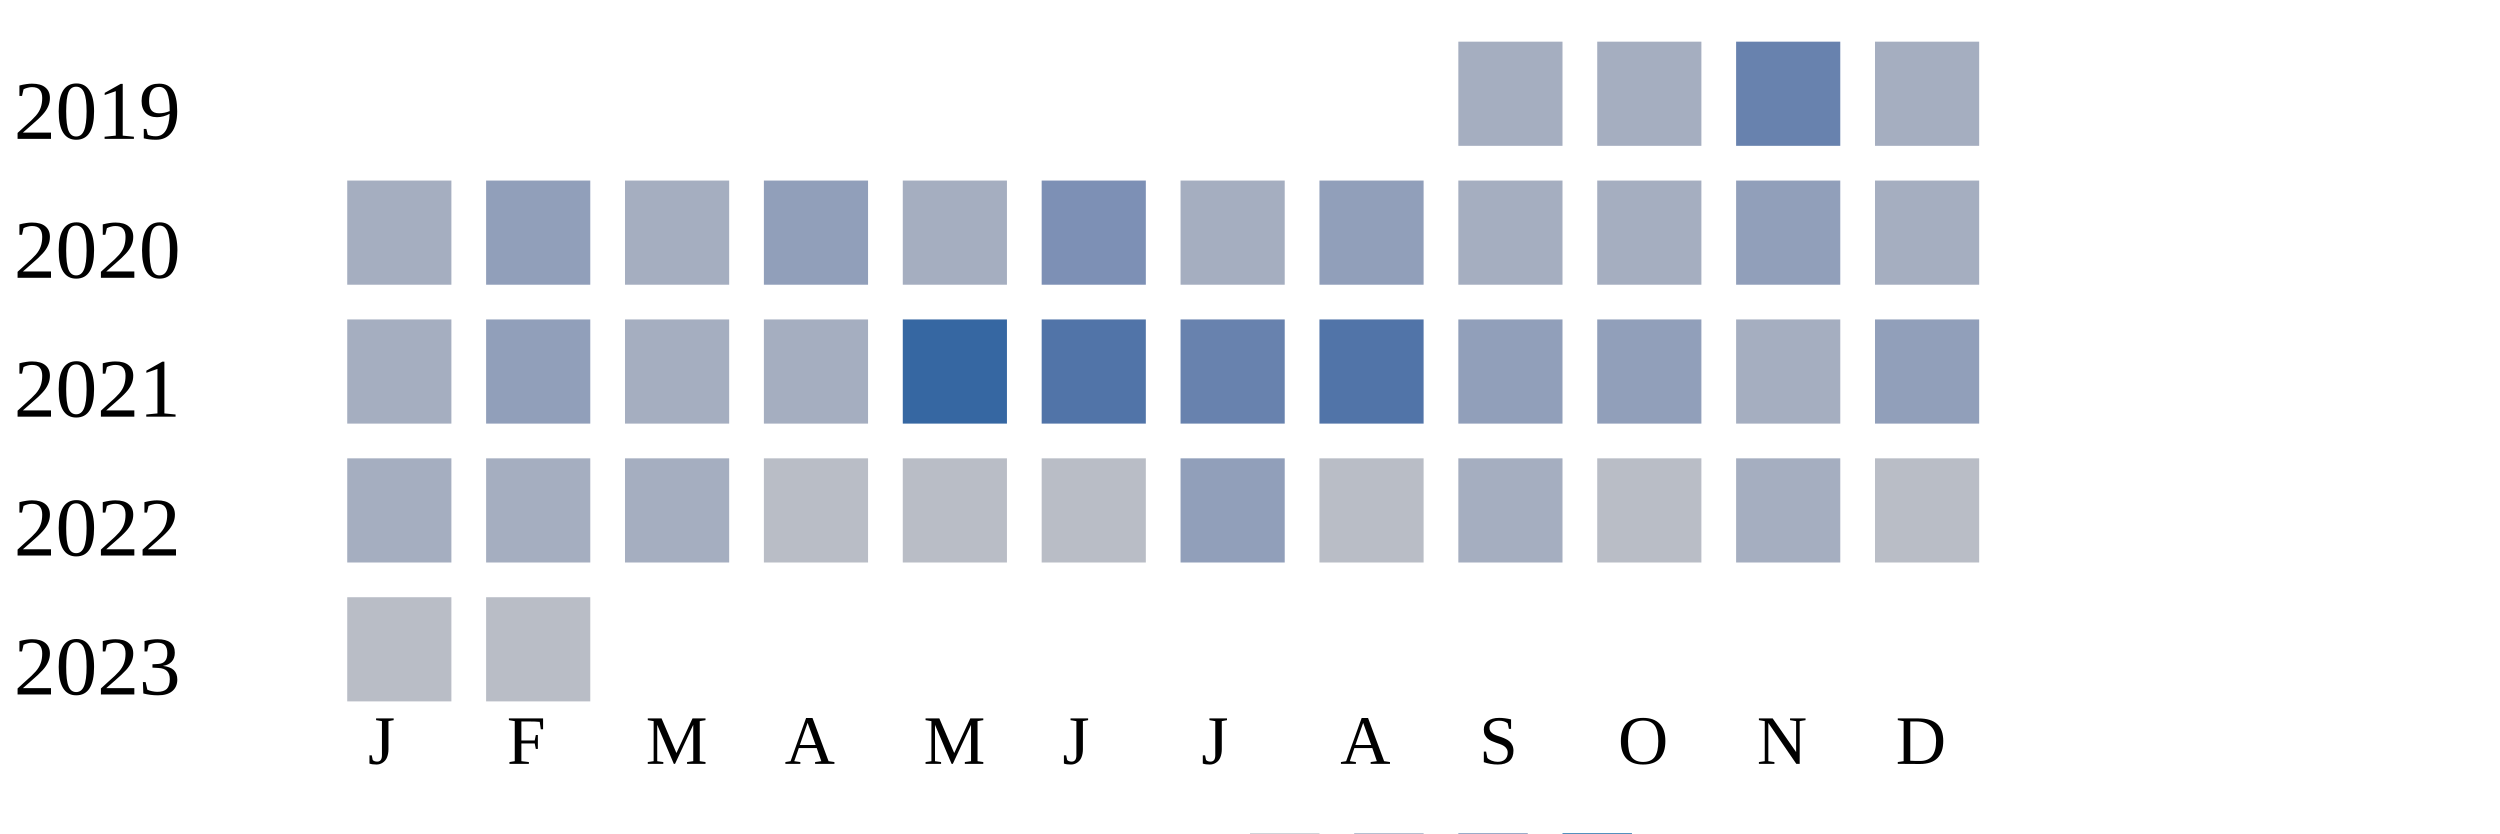
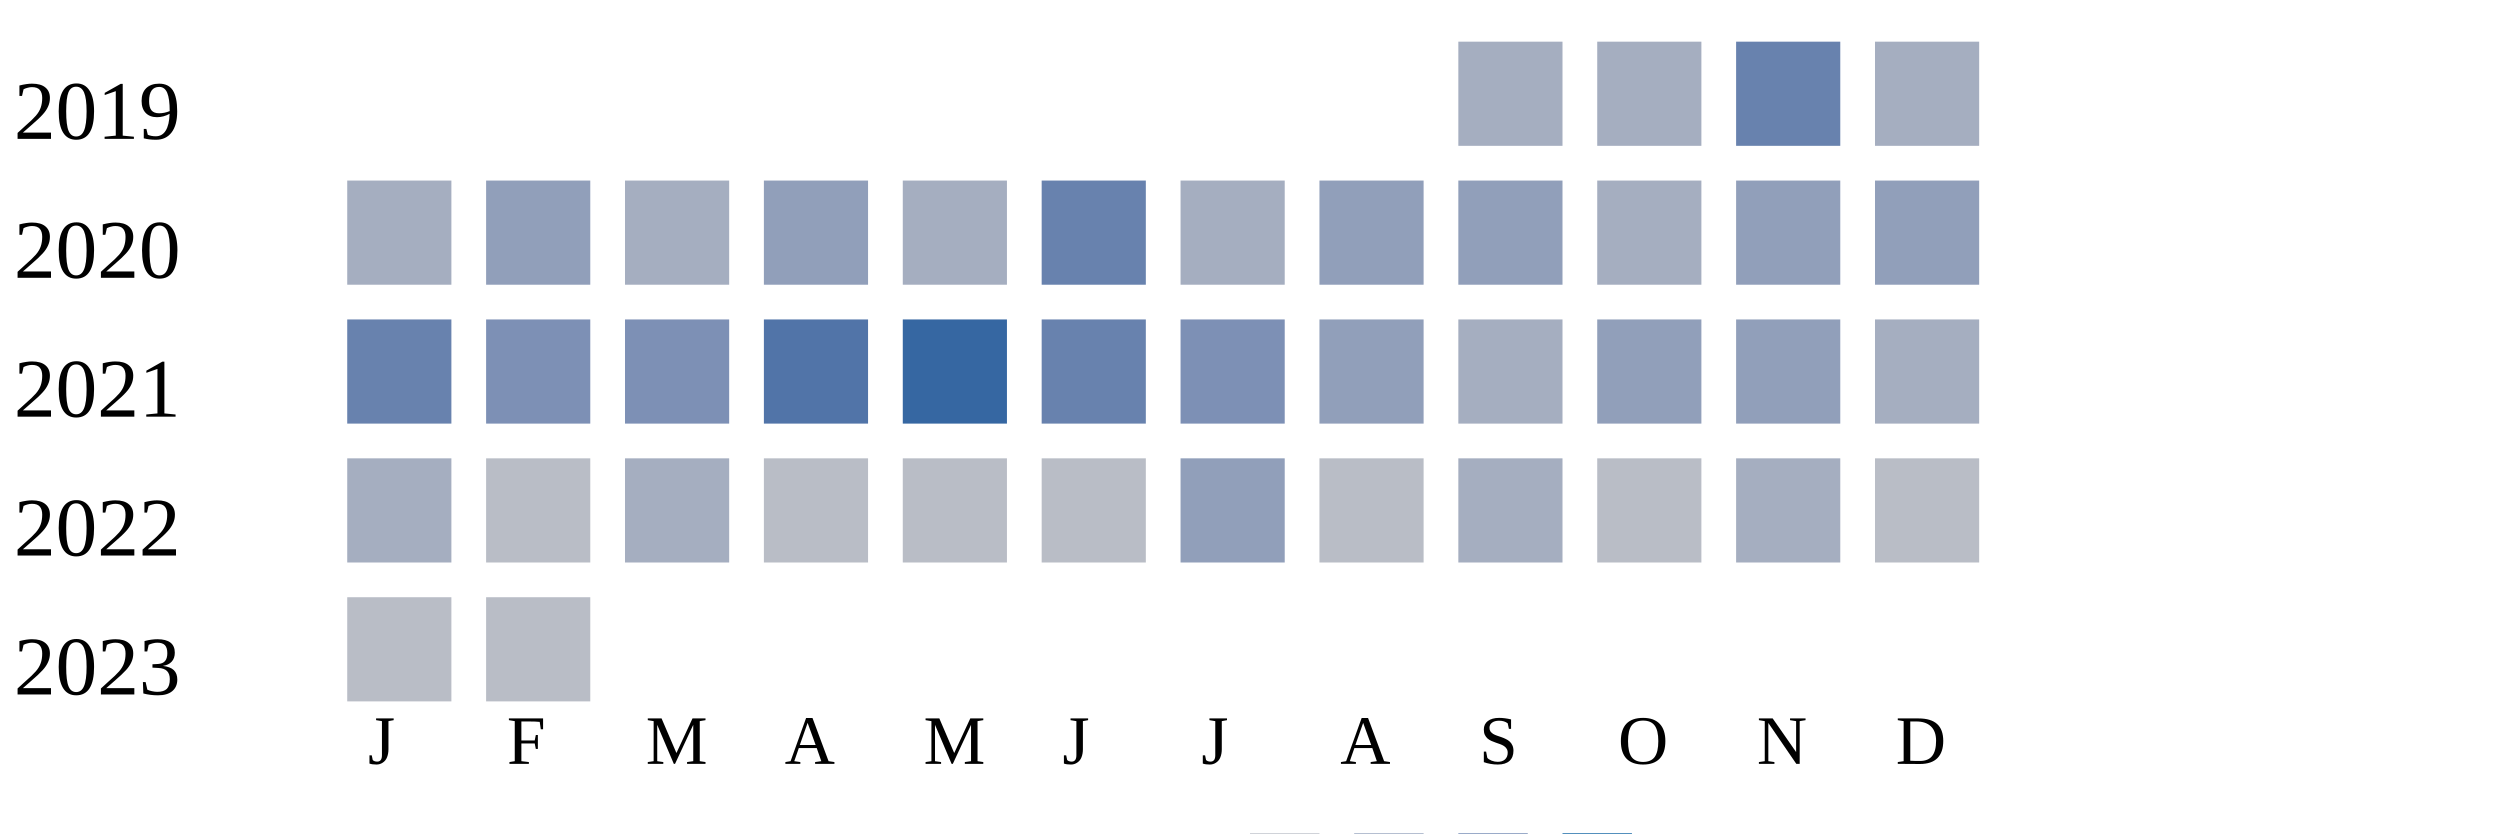
<svg xmlns="http://www.w3.org/2000/svg" width="360" height="120">
  <g transform="translate(0 0)">
    <text x="2" y="20">2019</text>
    <rect x="210" y="6" width="15" height="15" fill="#a5aec0" />
    <rect x="230" y="6" width="15" height="15" fill="#a5aec0" />
    <rect x="250" y="6" width="15" height="15" fill="#6882ae" />
    <rect x="270" y="6" width="15" height="15" fill="#a5aec0" />
  </g>
  <g transform="translate(0 20)">
    <text x="2" y="20">2020</text>
    <rect x="50" y="6" width="15" height="15" fill="#a5aec0" />
    <rect x="70" y="6" width="15" height="15" fill="#919fba" />
    <rect x="90" y="6" width="15" height="15" fill="#a5aec0" />
    <rect x="110" y="6" width="15" height="15" fill="#919fba" />
    <rect x="130" y="6" width="15" height="15" fill="#a5aec0" />
-     <rect x="150" y="6" width="15" height="15" fill="#7d90b5" />
+     <rect x="150" y="6" width="15" height="15" fill="#6882ae" />
    <rect x="170" y="6" width="15" height="15" fill="#a5aec0" />
    <rect x="190" y="6" width="15" height="15" fill="#919fba" />
-     <rect x="210" y="6" width="15" height="15" fill="#a5aec0" />
+     <rect x="210" y="6" width="15" height="15" fill="#919fba" />
    <rect x="230" y="6" width="15" height="15" fill="#a5aec0" />
    <rect x="250" y="6" width="15" height="15" fill="#919fba" />
-     <rect x="270" y="6" width="15" height="15" fill="#a5aec0" />
+     <rect x="270" y="6" width="15" height="15" fill="#919fba" />
  </g>
  <g transform="translate(0 40)">
    <text x="2" y="20">2021</text>
-     <rect x="50" y="6" width="15" height="15" fill="#a5aec0" />
-     <rect x="70" y="6" width="15" height="15" fill="#919fba" />
-     <rect x="90" y="6" width="15" height="15" fill="#a5aec0" />
-     <rect x="110" y="6" width="15" height="15" fill="#a5aec0" />
+     <rect x="50" y="6" width="15" height="15" fill="#6882ae" />
+     <rect x="70" y="6" width="15" height="15" fill="#7d90b5" />
+     <rect x="90" y="6" width="15" height="15" fill="#7d90b5" />
+     <rect x="110" y="6" width="15" height="15" fill="#5174a8" />
    <rect x="130" y="6" width="15" height="15" fill="#3667a2" />
-     <rect x="150" y="6" width="15" height="15" fill="#5174a8" />
-     <rect x="170" y="6" width="15" height="15" fill="#6882ae" />
-     <rect x="190" y="6" width="15" height="15" fill="#5174a8" />
-     <rect x="210" y="6" width="15" height="15" fill="#919fba" />
+     <rect x="150" y="6" width="15" height="15" fill="#6882ae" />
+     <rect x="170" y="6" width="15" height="15" fill="#7d90b5" />
+     <rect x="190" y="6" width="15" height="15" fill="#919fba" />
+     <rect x="210" y="6" width="15" height="15" fill="#a5aec0" />
    <rect x="230" y="6" width="15" height="15" fill="#919fba" />
-     <rect x="250" y="6" width="15" height="15" fill="#a5aec0" />
-     <rect x="270" y="6" width="15" height="15" fill="#919fba" />
+     <rect x="250" y="6" width="15" height="15" fill="#919fba" />
+     <rect x="270" y="6" width="15" height="15" fill="#a5aec0" />
  </g>
  <g transform="translate(0 60)">
    <text x="2" y="20">2022</text>
    <rect x="50" y="6" width="15" height="15" fill="#a5aec0" />
-     <rect x="70" y="6" width="15" height="15" fill="#a5aec0" />
+     <rect x="70" y="6" width="15" height="15" fill="#b9bdc6" />
    <rect x="90" y="6" width="15" height="15" fill="#a5aec0" />
    <rect x="110" y="6" width="15" height="15" fill="#b9bdc6" />
    <rect x="130" y="6" width="15" height="15" fill="#b9bdc6" />
    <rect x="150" y="6" width="15" height="15" fill="#b9bdc6" />
    <rect x="170" y="6" width="15" height="15" fill="#919fba" />
    <rect x="190" y="6" width="15" height="15" fill="#b9bdc6" />
    <rect x="210" y="6" width="15" height="15" fill="#a5aec0" />
    <rect x="230" y="6" width="15" height="15" fill="#b9bdc6" />
    <rect x="250" y="6" width="15" height="15" fill="#a5aec0" />
    <rect x="270" y="6" width="15" height="15" fill="#b9bdc6" />
  </g>
  <g transform="translate(0 80)">
    <text x="2" y="20">2023</text>
    <rect x="50" y="6" width="15" height="15" fill="#b9bdc6" />
    <rect x="70" y="6" width="15" height="15" fill="#b9bdc6" />
  </g>
  <text style="font-size: 10px; text-align: center" x="53" y="110">J</text>
  <text style="font-size: 10px; text-align: center" x="73" y="110">F</text>
  <text style="font-size: 10px; text-align: center" x="93" y="110">M</text>
  <text style="font-size: 10px; text-align: center" x="113" y="110">A</text>
  <text style="font-size: 10px; text-align: center" x="133" y="110">M</text>
  <text style="font-size: 10px; text-align: center" x="153" y="110">J</text>
  <text style="font-size: 10px; text-align: center" x="173" y="110">J</text>
  <text style="font-size: 10px; text-align: center" x="193" y="110">A</text>
  <text style="font-size: 10px; text-align: center" x="213" y="110">S</text>
  <text style="font-size: 10px; text-align: center" x="233" y="110">O</text>
  <text style="font-size: 10px; text-align: center" x="253" y="110">N</text>
  <text style="font-size: 10px; text-align: center" x="273" y="110">D</text>
  <text style="font-size: 10px;" x="155" y="129">Less</text>
  <rect fill="#b9bdc6" width="10" height="10" x="180" y="120" />
  <rect fill="#919fba" width="10" height="10" x="195" y="120" />
  <rect fill="#6882ae" width="10" height="10" x="210" y="120" />
  <rect fill="#005a9c" width="10" height="10" x="225" y="120" />
  <text x="240" y="129" style="font-size: 10px;">More</text>
</svg>
